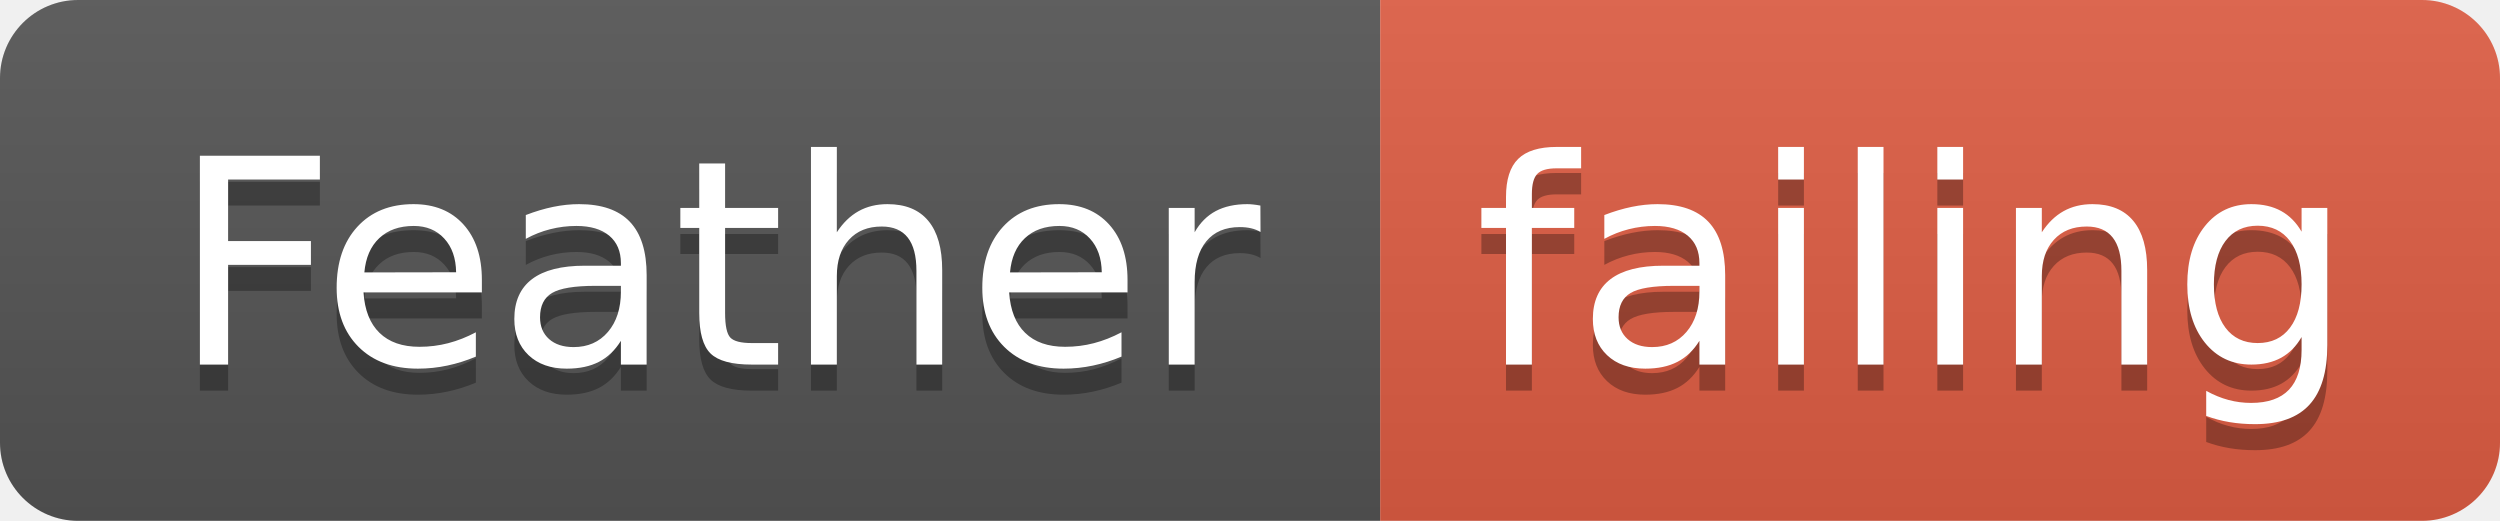
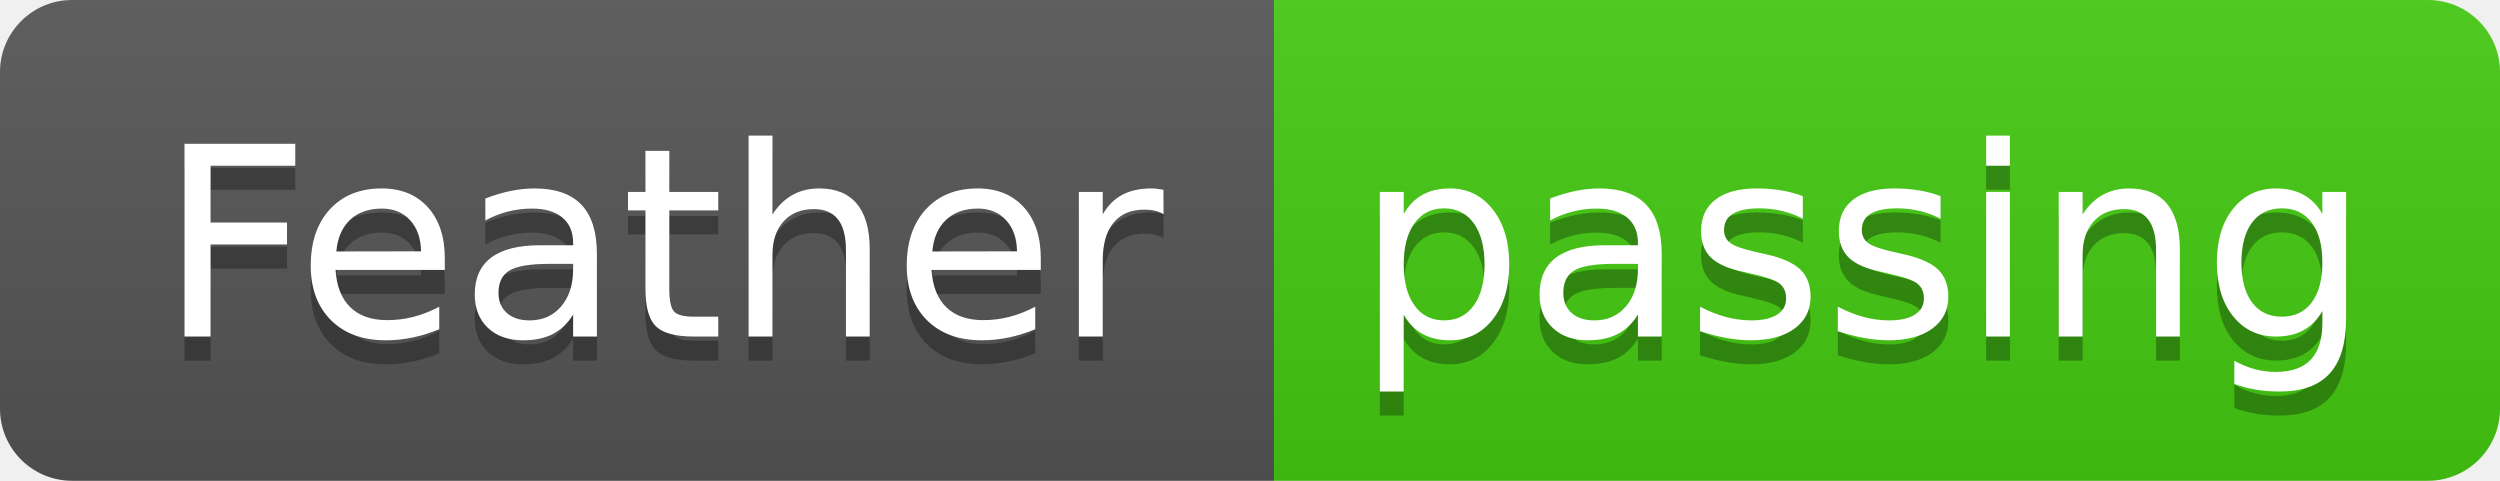
- <svg xmlns="http://www.w3.org/2000/svg" width="96" height="20">
+ <svg xmlns="http://www.w3.org/2000/svg" width="104" height="20">
  <linearGradient id="smooth" x2="0" y2="100%">
    <stop offset="0" stop-color="#bbb" stop-opacity=".1" />
    <stop offset="1" stop-opacity=".1" />
  </linearGradient>
  <clipPath id="round">
-     <rect width="96" height="20" rx="3" fill="#fff" />
+     <rect width="104" height="20" rx="3" fill="#fff" />
  </clipPath>
  <g clip-path="url(#round)">
    <rect width="53" height="20" fill="#555" />
-     <rect x="53" width="43" height="20" fill="#e05d44" />
-     <rect width="96" height="20" fill="url(#smooth)" />
+     <rect x="53" width="51" height="20" fill="#4c1" />
+     <rect width="104" height="20" fill="url(#smooth)" />
  </g>
  <g fill="#fff" text-anchor="middle" font-family="DejaVu Sans,Verdana,Geneva,sans-serif" font-size="110">
    <text x="275" y="150" fill="#010101" fill-opacity=".3" transform="scale(0.1)" textLength="430" lengthAdjust="spacing">Feather</text>
    <text x="275" y="140" transform="scale(0.1)" textLength="430" lengthAdjust="spacing">Feather</text>
-     <text x="735" y="150" fill="#010101" fill-opacity=".3" transform="scale(0.1)" textLength="330" lengthAdjust="spacing">failing</text>
-     <text x="735" y="140" transform="scale(0.1)" textLength="330" lengthAdjust="spacing">failing</text>
+     <text x="775" y="150" fill="#010101" fill-opacity=".3" transform="scale(0.1)" textLength="410" lengthAdjust="spacing">passing</text>
+     <text x="775" y="140" transform="scale(0.1)" textLength="410" lengthAdjust="spacing">passing</text>
  </g>
</svg>
